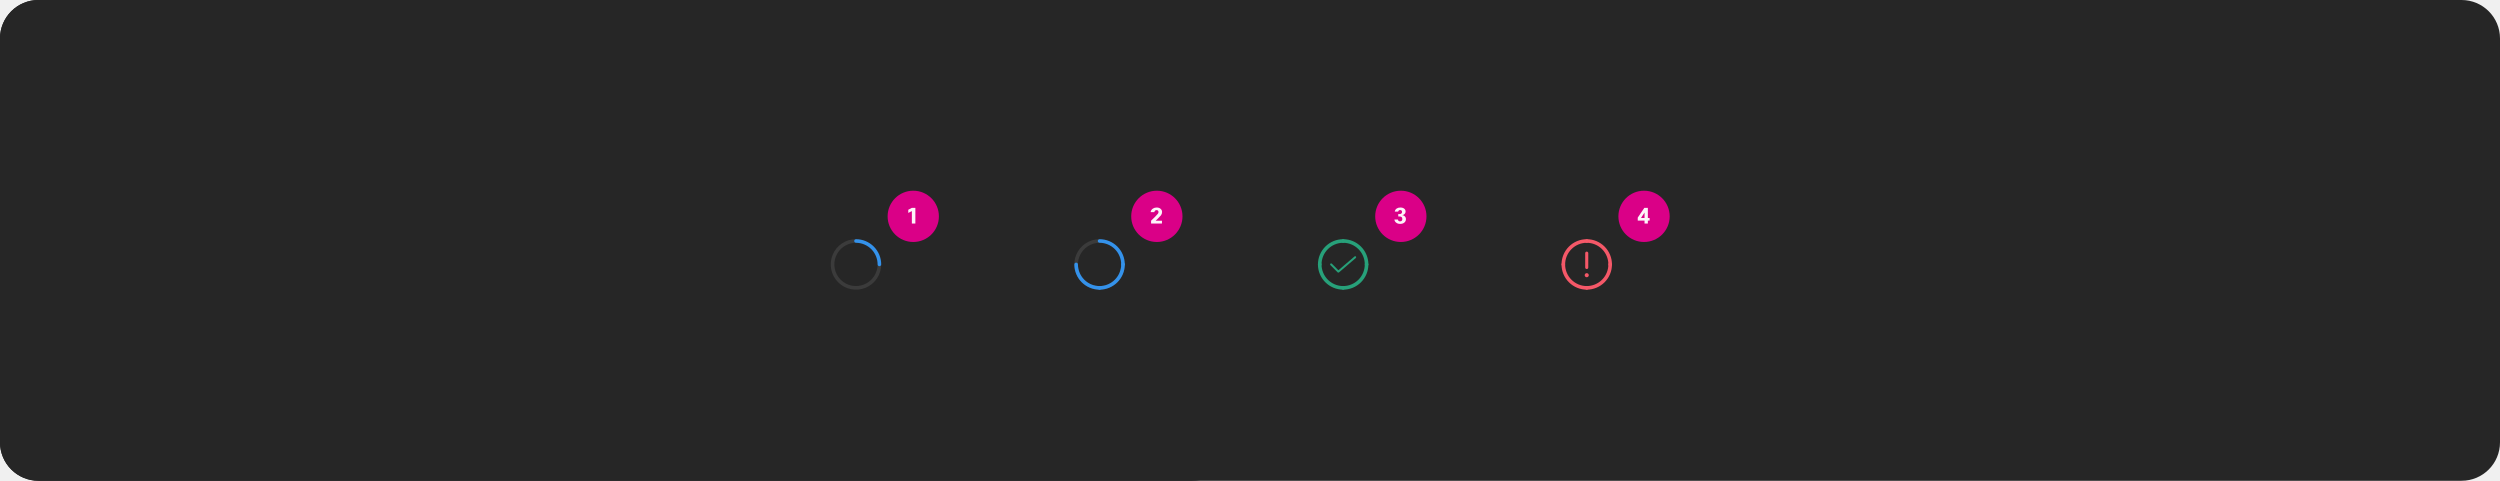
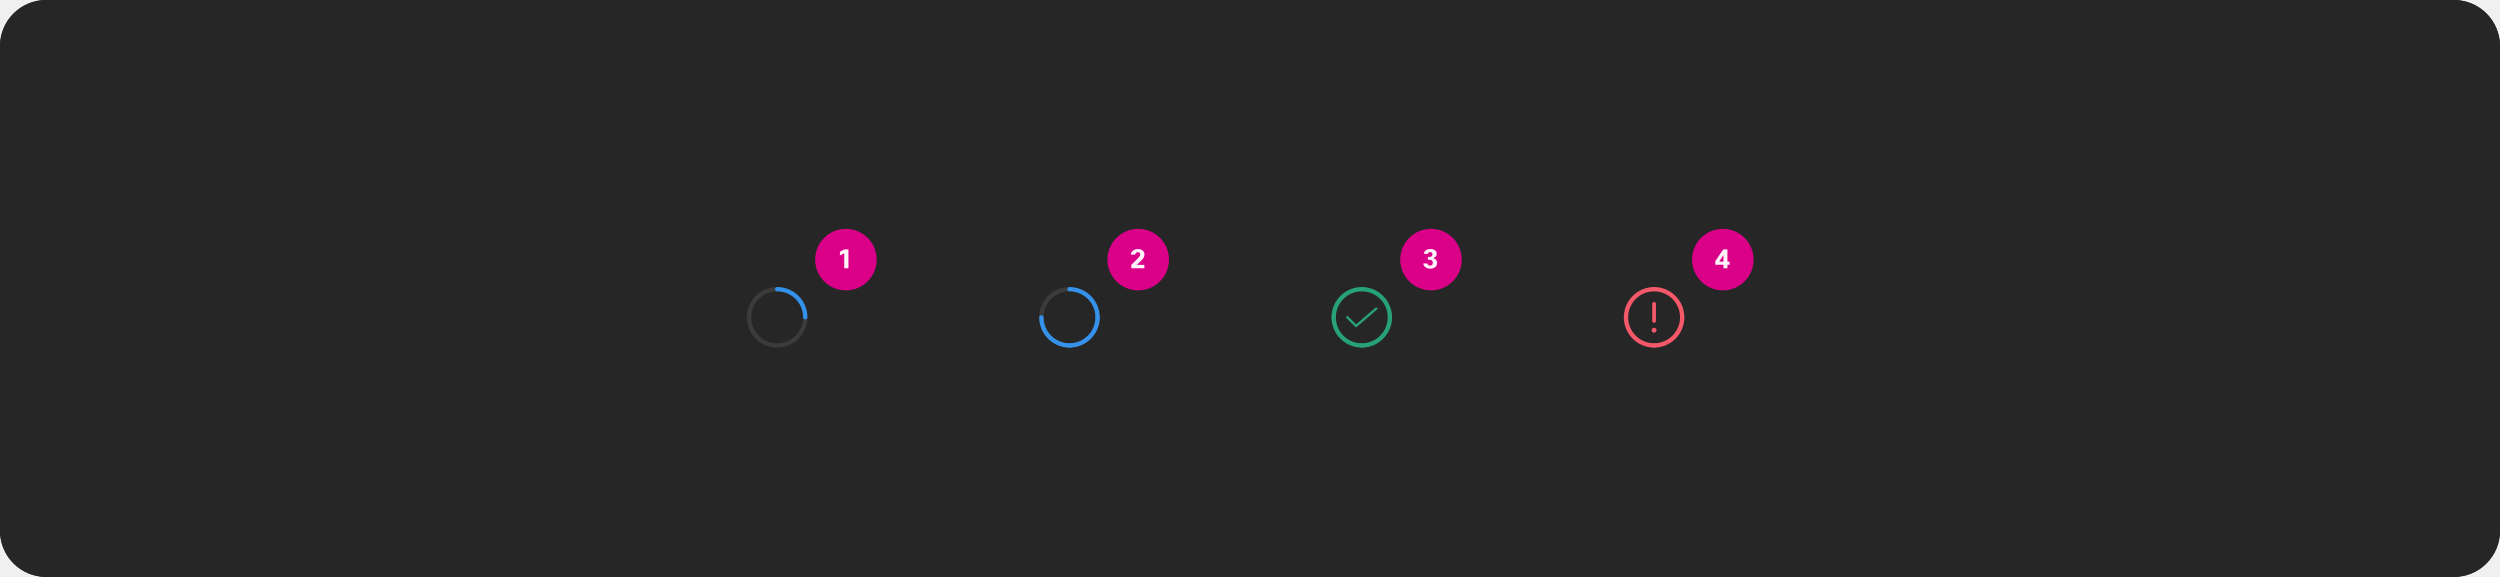
- <svg xmlns="http://www.w3.org/2000/svg" width="1560" height="300" viewBox="0 0 1560 300" fill="none">
-   <rect width="768" height="300" rx="24" fill="#1A1A1A" />
-   <rect width="1560" height="300" rx="24" fill="#262626" />
-   <rect x="553.875" y="119" width="32" height="32" rx="16" fill="#DA0087" />
-   <path d="M569.001 139.5V131.716L566.761 132.864V130.89L569.015 129.7H571.185V139.5H569.001Z" fill="white" fill-opacity="0.95" />
-   <rect x="705.875" y="119" width="32" height="32" rx="16" fill="#DA0087" />
-   <path d="M720.273 132.388H717.991C718.131 131.417 718.616 130.666 719.447 130.134C720.11 129.705 720.88 129.49 721.757 129.49C722.812 129.49 723.656 129.784 724.291 130.372C724.851 130.885 725.131 131.525 725.131 132.29C725.131 133.046 724.907 133.732 724.459 134.348C724.17 134.731 723.516 135.417 722.499 136.406L721.141 137.722H725.061V139.5H718.271V137.722L720.637 135.398L720.959 135.076C721.799 134.245 722.331 133.667 722.555 133.34C722.788 133.013 722.905 132.663 722.905 132.29C722.905 131.898 722.779 131.595 722.527 131.38C722.312 131.203 722.032 131.114 721.687 131.114C721.332 131.114 721.029 131.226 720.777 131.45C720.534 131.674 720.366 131.987 720.273 132.388Z" fill="white" fill-opacity="0.95" />
-   <rect x="858.125" y="119" width="32" height="32" rx="16" fill="#DA0087" />
-   <path d="M873.657 138.128C874.105 138.128 874.455 137.993 874.707 137.722C874.94 137.47 875.057 137.129 875.057 136.7C875.057 135.627 874.492 135.09 873.363 135.09H872.509V133.592H873.475C873.886 133.592 874.226 133.457 874.497 133.186C874.749 132.943 874.875 132.631 874.875 132.248C874.875 131.856 874.749 131.548 874.497 131.324C874.282 131.147 874.021 131.058 873.713 131.058C873.022 131.058 872.607 131.38 872.467 132.024H870.339C870.47 131.193 870.88 130.549 871.571 130.092C872.187 129.691 872.943 129.49 873.839 129.49C874.838 129.49 875.636 129.728 876.233 130.204C876.802 130.652 877.087 131.273 877.087 132.066C877.087 132.635 876.868 133.135 876.429 133.564C876.046 133.928 875.589 134.152 875.057 134.236C875.729 134.311 876.284 134.605 876.723 135.118C877.115 135.575 877.311 136.089 877.311 136.658C877.311 137.638 876.938 138.413 876.191 138.982C875.538 139.467 874.702 139.71 873.685 139.71C872.602 139.71 871.73 139.416 871.067 138.828C870.498 138.333 870.18 137.722 870.115 136.994H872.285C872.341 137.349 872.486 137.629 872.719 137.834C872.962 138.03 873.274 138.128 873.657 138.128Z" fill="white" fill-opacity="0.95" />
-   <rect x="1009.88" y="119" width="32" height="32" rx="16" fill="#DA0087" />
-   <path d="M1026.07 129.7H1028.26V136.042H1029.37V137.652H1028.26V139.5H1026.19V137.652H1021.95V135.804L1026.07 129.7ZM1023.98 136.042H1026.19V132.626L1023.98 136.042Z" fill="white" fill-opacity="0.95" />
-   <path d="M548.75 166.125C548.602 166.125 548.456 166.096 548.319 166.04C548.183 165.983 548.059 165.9 547.954 165.796C547.85 165.691 547.767 165.567 547.71 165.431C547.654 165.294 547.625 165.148 547.625 165C547.625 167.67 546.833 170.28 545.35 172.5C543.866 174.72 541.758 176.451 539.291 177.472C536.824 178.494 534.11 178.762 531.491 178.241C528.873 177.72 526.467 176.434 524.579 174.546C522.691 172.658 521.405 170.252 520.884 167.634C520.364 165.015 520.631 162.301 521.653 159.834C522.674 157.367 524.405 155.259 526.625 153.775C528.845 152.292 531.455 151.5 534.125 151.5C533.827 151.5 533.54 151.381 533.33 151.17C533.119 150.96 533 150.673 533 150.375C533 150.077 533.119 149.79 533.33 149.58C533.54 149.369 533.827 149.25 534.125 149.25C531.01 149.25 527.965 150.174 525.375 151.904C522.785 153.635 520.766 156.095 519.574 158.973C518.382 161.851 518.07 165.017 518.678 168.073C519.285 171.128 520.785 173.934 522.988 176.137C525.191 178.34 527.997 179.84 531.052 180.447C534.108 181.055 537.274 180.743 540.152 179.551C543.03 178.359 545.49 176.34 547.221 173.75C548.951 171.16 549.875 168.115 549.875 165C549.875 165.148 549.846 165.294 549.79 165.431C549.733 165.567 549.65 165.691 549.546 165.796C549.441 165.9 549.317 165.983 549.181 166.04C549.044 166.096 548.898 166.125 548.75 166.125Z" fill="#3B3B3B" />
-   <path d="M533 150.375C533 150.523 533.029 150.669 533.085 150.806C533.142 150.942 533.225 151.066 533.329 151.171C533.434 151.275 533.558 151.358 533.694 151.415C533.831 151.471 533.977 151.5 534.125 151.5C537.704 151.504 541.136 152.927 543.667 155.458C546.198 157.989 547.621 161.421 547.625 165C547.625 165.298 547.744 165.585 547.955 165.795C548.165 166.006 548.452 166.125 548.75 166.125C549.048 166.125 549.335 166.006 549.545 165.795C549.756 165.585 549.875 165.298 549.875 165C549.87 160.824 548.209 156.821 545.257 153.868C542.304 150.916 538.301 149.255 534.125 149.25C533.977 149.25 533.831 149.279 533.694 149.335C533.558 149.392 533.434 149.475 533.329 149.579C533.225 149.684 533.142 149.808 533.085 149.944C533.029 150.081 533 150.227 533 150.375Z" fill="#3492EB" />
-   <path d="M700.75 166.125C700.602 166.125 700.456 166.096 700.319 166.04C700.183 165.983 700.059 165.9 699.954 165.796C699.85 165.691 699.767 165.567 699.71 165.431C699.654 165.294 699.625 165.148 699.625 165C699.625 167.67 698.833 170.28 697.35 172.5C695.866 174.72 693.758 176.451 691.291 177.472C688.824 178.494 686.11 178.762 683.491 178.241C680.873 177.72 678.467 176.434 676.579 174.546C674.691 172.658 673.405 170.252 672.884 167.634C672.364 165.015 672.631 162.301 673.653 159.834C674.674 157.367 676.405 155.259 678.625 153.775C680.845 152.292 683.455 151.5 686.125 151.5C685.827 151.5 685.54 151.381 685.33 151.17C685.119 150.96 685 150.673 685 150.375C685 150.077 685.119 149.79 685.33 149.58C685.54 149.369 685.827 149.25 686.125 149.25C683.01 149.25 679.965 150.174 677.375 151.904C674.785 153.635 672.766 156.095 671.574 158.973C670.382 161.851 670.07 165.017 670.678 168.073C671.285 171.128 672.785 173.934 674.988 176.137C677.191 178.34 679.997 179.84 683.052 180.447C686.108 181.055 689.274 180.743 692.152 179.551C695.03 178.359 697.49 176.34 699.221 173.75C700.951 171.16 701.875 168.115 701.875 165C701.875 165.148 701.846 165.294 701.79 165.431C701.733 165.567 701.65 165.691 701.546 165.796C701.441 165.9 701.317 165.983 701.181 166.04C701.044 166.096 700.898 166.125 700.75 166.125Z" fill="#3B3B3B" />
-   <path d="M685 150.375C685 150.523 685.029 150.669 685.085 150.806C685.142 150.942 685.225 151.066 685.329 151.171C685.434 151.275 685.558 151.358 685.694 151.415C685.831 151.471 685.977 151.5 686.125 151.5C689.704 151.504 693.136 152.927 695.667 155.458C698.198 157.989 699.621 161.421 699.625 165C699.625 165.298 699.744 165.585 699.955 165.795C700.165 166.006 700.452 166.125 700.75 166.125C701.048 166.125 701.335 166.006 701.545 165.795C701.756 165.585 701.875 165.298 701.875 165C701.87 160.824 700.209 156.821 697.257 153.868C694.304 150.916 690.301 149.255 686.125 149.25C685.977 149.25 685.831 149.279 685.694 149.335C685.558 149.392 685.434 149.475 685.329 149.579C685.225 149.684 685.142 149.808 685.085 149.944C685.029 150.081 685 150.227 685 150.375Z" fill="#3492EB" />
-   <path d="M700.75 163.88C700.602 163.88 700.456 163.909 700.319 163.965C700.183 164.022 700.059 164.105 699.954 164.209C699.85 164.314 699.767 164.438 699.71 164.574C699.654 164.711 699.625 164.857 699.625 165.005C699.621 168.584 698.198 172.016 695.667 174.547C693.136 177.077 689.704 178.501 686.125 178.505C685.827 178.505 685.54 178.623 685.33 178.834C685.119 179.045 685 179.332 685 179.63C685 179.928 685.119 180.214 685.33 180.425C685.54 180.636 685.827 180.755 686.125 180.755C690.301 180.75 694.304 179.089 697.257 176.137C700.209 173.184 701.87 169.181 701.875 165.005C701.875 164.857 701.846 164.711 701.79 164.574C701.733 164.438 701.65 164.314 701.546 164.209C701.441 164.105 701.317 164.022 701.181 163.965C701.044 163.909 700.898 163.88 700.75 163.88Z" fill="#3492EB" />
-   <path d="M671.51 163.88C671.658 163.88 671.804 163.909 671.941 163.965C672.077 164.022 672.201 164.105 672.306 164.209C672.41 164.314 672.493 164.438 672.55 164.574C672.606 164.711 672.635 164.857 672.635 165.005C672.639 168.584 674.062 172.016 676.593 174.547C679.124 177.077 682.556 178.501 686.135 178.505C686.433 178.505 686.72 178.623 686.931 178.834C687.141 179.045 687.26 179.332 687.26 179.63C687.26 179.928 687.141 180.214 686.931 180.425C686.72 180.636 686.433 180.755 686.135 180.755C681.959 180.75 677.956 179.089 675.003 176.137C672.051 173.184 670.39 169.181 670.385 165.005C670.385 164.857 670.414 164.711 670.47 164.574C670.527 164.438 670.61 164.314 670.714 164.209C670.819 164.105 670.943 164.022 671.079 163.965C671.216 163.909 671.362 163.88 671.51 163.88Z" fill="#3492EB" />
-   <path d="M837 150.375C837 150.523 837.029 150.669 837.085 150.806C837.142 150.942 837.225 151.066 837.329 151.171C837.434 151.275 837.558 151.358 837.694 151.415C837.831 151.471 837.977 151.5 838.125 151.5C841.704 151.504 845.136 152.927 847.667 155.458C850.198 157.989 851.621 161.421 851.625 165C851.625 165.298 851.744 165.585 851.955 165.795C852.165 166.006 852.452 166.125 852.75 166.125C853.048 166.125 853.335 166.006 853.545 165.795C853.756 165.585 853.875 165.298 853.875 165C853.87 160.824 852.209 156.821 849.257 153.868C846.304 150.916 842.301 149.255 838.125 149.25C837.977 149.25 837.831 149.279 837.694 149.335C837.558 149.392 837.434 149.475 837.329 149.579C837.225 149.684 837.142 149.808 837.085 149.944C837.029 150.081 837 150.227 837 150.375Z" fill="#27A17A" />
-   <path d="M835.125 170.125C835.043 170.125 834.961 170.109 834.885 170.077C834.809 170.046 834.74 169.999 834.682 169.941L830.182 165.419C830.124 165.36 830.078 165.291 830.047 165.215C830.016 165.14 830 165.058 830 164.976C830 164.894 830.017 164.813 830.048 164.737C830.08 164.661 830.126 164.593 830.185 164.535C830.243 164.477 830.312 164.431 830.388 164.4C830.464 164.369 830.545 164.353 830.627 164.353C830.709 164.353 830.79 164.37 830.866 164.401C830.942 164.433 831.01 164.479 831.068 164.537L835.159 168.648L845.219 160.026C845.344 159.918 845.508 159.865 845.673 159.878C845.838 159.89 845.992 159.968 846.099 160.094C846.207 160.22 846.261 160.383 846.248 160.548C846.235 160.713 846.157 160.867 846.032 160.975L835.532 169.974C835.419 170.072 835.274 170.125 835.125 170.125Z" fill="#27A17A" />
-   <path d="M839.265 150.375C839.265 150.523 839.236 150.669 839.179 150.806C839.123 150.942 839.04 151.066 838.936 151.171C838.831 151.275 838.707 151.358 838.571 151.415C838.434 151.471 838.288 151.5 838.14 151.5C834.561 151.504 831.129 152.927 828.598 155.458C826.067 157.989 824.644 161.421 824.64 165C824.64 165.298 824.521 165.585 824.31 165.795C824.099 166.006 823.813 166.125 823.515 166.125C823.217 166.125 822.93 166.006 822.719 165.795C822.508 165.585 822.39 165.298 822.39 165C822.395 160.824 824.055 156.821 827.008 153.868C829.961 150.916 833.964 149.255 838.14 149.25C838.288 149.25 838.434 149.279 838.571 149.335C838.707 149.392 838.831 149.475 838.936 149.579C839.04 149.684 839.123 149.808 839.179 149.944C839.236 150.081 839.265 150.227 839.265 150.375Z" fill="#27A17A" />
-   <path d="M852.75 163.88C852.602 163.88 852.456 163.909 852.319 163.965C852.183 164.022 852.059 164.105 851.954 164.209C851.85 164.314 851.767 164.438 851.71 164.574C851.654 164.711 851.625 164.857 851.625 165.005C851.621 168.584 850.198 172.016 847.667 174.547C845.136 177.077 841.704 178.501 838.125 178.505C837.827 178.505 837.54 178.623 837.33 178.834C837.119 179.045 837 179.332 837 179.63C837 179.928 837.119 180.214 837.33 180.425C837.54 180.636 837.827 180.755 838.125 180.755C842.301 180.75 846.304 179.089 849.257 176.137C852.209 173.184 853.87 169.181 853.875 165.005C853.875 164.857 853.846 164.711 853.79 164.574C853.733 164.438 853.65 164.314 853.546 164.209C853.441 164.105 853.317 164.022 853.181 163.965C853.044 163.909 852.898 163.88 852.75 163.88Z" fill="#27A17A" />
-   <path d="M823.51 163.88C823.658 163.88 823.804 163.909 823.941 163.965C824.077 164.022 824.201 164.105 824.306 164.209C824.41 164.314 824.493 164.438 824.55 164.574C824.606 164.711 824.635 164.857 824.635 165.005C824.639 168.584 826.062 172.016 828.593 174.547C831.124 177.077 834.556 178.501 838.135 178.505C838.433 178.505 838.72 178.623 838.931 178.834C839.141 179.045 839.26 179.332 839.26 179.63C839.26 179.928 839.141 180.214 838.931 180.425C838.72 180.636 838.433 180.755 838.135 180.755C833.959 180.75 829.956 179.089 827.003 176.137C824.051 173.184 822.39 169.181 822.385 165.005C822.385 164.857 822.414 164.711 822.47 164.574C822.527 164.438 822.61 164.314 822.714 164.209C822.819 164.105 822.943 164.022 823.079 163.965C823.216 163.909 823.362 163.88 823.51 163.88Z" fill="#27A17A" />
-   <path d="M989 150.375C989 150.523 989.029 150.669 989.085 150.806C989.142 150.942 989.225 151.066 989.329 151.171C989.434 151.275 989.558 151.358 989.694 151.415C989.831 151.471 989.977 151.5 990.125 151.5C993.704 151.504 997.136 152.927 999.667 155.458C1002.2 157.989 1003.62 161.421 1003.62 165C1003.62 165.298 1003.74 165.585 1003.95 165.795C1004.17 166.006 1004.45 166.125 1004.75 166.125C1005.05 166.125 1005.33 166.006 1005.55 165.795C1005.76 165.585 1005.87 165.298 1005.87 165C1005.87 160.824 1004.21 156.821 1001.26 153.868C998.304 150.916 994.301 149.255 990.125 149.25C989.977 149.25 989.831 149.279 989.694 149.335C989.558 149.392 989.434 149.475 989.329 149.579C989.225 149.684 989.142 149.808 989.085 149.944C989.029 150.081 989 150.227 989 150.375Z" fill="#F55868" />
-   <path d="M990.125 173C990.832 173 991.405 172.427 991.405 171.72C991.405 171.013 990.832 170.44 990.125 170.44C989.418 170.44 988.845 171.013 988.845 171.72C988.845 172.427 989.418 173 990.125 173Z" fill="#F55868" />
-   <path d="M990.125 167.88C990.38 167.88 990.624 167.779 990.804 167.599C990.984 167.419 991.085 167.175 991.085 166.92V157.96C991.085 157.705 990.984 157.461 990.804 157.281C990.624 157.101 990.38 157 990.125 157C989.871 157 989.626 157.101 989.446 157.281C989.266 157.461 989.165 157.705 989.165 157.96V166.92C989.165 167.175 989.267 167.419 989.447 167.599C989.627 167.779 989.871 167.88 990.125 167.88Z" fill="#F55868" />
-   <path d="M991.265 150.375C991.265 150.523 991.236 150.669 991.18 150.806C991.123 150.942 991.04 151.066 990.936 151.171C990.831 151.275 990.707 151.358 990.571 151.415C990.434 151.471 990.288 151.5 990.14 151.5C986.561 151.504 983.129 152.927 980.599 155.458C978.068 157.989 976.644 161.421 976.64 165C976.64 165.298 976.522 165.585 976.311 165.795C976.1 166.006 975.814 166.125 975.515 166.125C975.217 166.125 974.931 166.006 974.72 165.795C974.509 165.585 974.39 165.298 974.39 165C974.395 160.824 976.056 156.821 979.008 153.868C981.961 150.916 985.964 149.255 990.14 149.25C990.288 149.25 990.434 149.279 990.571 149.335C990.707 149.392 990.831 149.475 990.936 149.579C991.04 149.684 991.123 149.808 991.18 149.944C991.236 150.081 991.265 150.227 991.265 150.375Z" fill="#F55868" />
-   <path d="M1004.75 163.88C1004.6 163.88 1004.46 163.909 1004.32 163.965C1004.18 164.022 1004.06 164.105 1003.95 164.209C1003.85 164.314 1003.77 164.438 1003.71 164.574C1003.65 164.711 1003.62 164.857 1003.62 165.005C1003.62 168.584 1002.2 172.016 999.667 174.547C997.136 177.077 993.704 178.501 990.125 178.505C989.827 178.505 989.54 178.623 989.33 178.834C989.119 179.045 989 179.332 989 179.63C989 179.928 989.119 180.214 989.33 180.425C989.54 180.636 989.827 180.755 990.125 180.755C994.301 180.75 998.304 179.089 1001.26 176.137C1004.21 173.184 1005.87 169.181 1005.87 165.005C1005.88 164.857 1005.85 164.711 1005.79 164.574C1005.73 164.438 1005.65 164.314 1005.55 164.209C1005.44 164.105 1005.32 164.022 1005.18 163.965C1005.04 163.909 1004.9 163.88 1004.75 163.88Z" fill="#F55868" />
-   <path d="M975.51 163.88C975.658 163.88 975.804 163.909 975.94 163.965C976.077 164.022 976.201 164.105 976.305 164.209C976.41 164.314 976.493 164.438 976.549 164.574C976.606 164.711 976.635 164.857 976.635 165.005C976.639 168.584 978.062 172.016 980.593 174.547C983.124 177.077 986.556 178.501 990.135 178.505C990.433 178.505 990.719 178.623 990.93 178.834C991.141 179.045 991.26 179.332 991.26 179.63C991.26 179.928 991.141 180.214 990.93 180.425C990.719 180.636 990.433 180.755 990.135 180.755C985.959 180.75 981.956 179.089 979.003 176.137C976.05 173.184 974.389 169.181 974.385 165.005C974.385 164.857 974.414 164.711 974.47 164.574C974.527 164.438 974.61 164.314 974.714 164.209C974.819 164.105 974.943 164.022 975.079 163.965C975.216 163.909 975.362 163.88 975.51 163.88Z" fill="#F55868" />
+ <svg xmlns="http://www.w3.org/2000/svg" width="1300" height="300" viewBox="0 0 1300 300" fill="none">
+   <rect width="1300" height="300" rx="24" fill="#1A1A1A" />
+   <rect width="1300" height="300" rx="24" fill="#262626" />
+   <rect x="423.875" y="119" width="32" height="32" rx="16" fill="#DA0087" />
+   <path d="M439.001 139.5V131.716L436.761 132.864V130.89L439.015 129.7H441.185V139.5H439.001Z" fill="white" fill-opacity="0.95" />
+   <rect x="575.875" y="119" width="32" height="32" rx="16" fill="#DA0087" />
+   <path d="M590.273 132.388H587.991C588.131 131.417 588.616 130.666 589.447 130.134C590.11 129.705 590.88 129.49 591.757 129.49C592.812 129.49 593.656 129.784 594.291 130.372C594.851 130.885 595.131 131.525 595.131 132.29C595.131 133.046 594.907 133.732 594.459 134.348C594.17 134.731 593.516 135.417 592.499 136.406L591.141 137.722H595.061V139.5H588.271V137.722L590.637 135.398L590.959 135.076C591.799 134.245 592.331 133.667 592.555 133.34C592.788 133.013 592.905 132.663 592.905 132.29C592.905 131.898 592.779 131.595 592.527 131.38C592.312 131.203 592.032 131.114 591.687 131.114C591.332 131.114 591.029 131.226 590.777 131.45C590.534 131.674 590.366 131.987 590.273 132.388Z" fill="white" fill-opacity="0.95" />
+   <rect x="728.125" y="119" width="32" height="32" rx="16" fill="#DA0087" />
+   <path d="M743.657 138.128C744.105 138.128 744.455 137.993 744.707 137.722C744.94 137.47 745.057 137.129 745.057 136.7C745.057 135.627 744.492 135.09 743.363 135.09H742.509V133.592H743.475C743.886 133.592 744.226 133.457 744.497 133.186C744.749 132.943 744.875 132.631 744.875 132.248C744.875 131.856 744.749 131.548 744.497 131.324C744.282 131.147 744.021 131.058 743.713 131.058C743.022 131.058 742.607 131.38 742.467 132.024H740.339C740.47 131.193 740.88 130.549 741.571 130.092C742.187 129.691 742.943 129.49 743.839 129.49C744.838 129.49 745.636 129.728 746.233 130.204C746.802 130.652 747.087 131.273 747.087 132.066C747.087 132.635 746.868 133.135 746.429 133.564C746.046 133.928 745.589 134.152 745.057 134.236C745.729 134.311 746.284 134.605 746.723 135.118C747.115 135.575 747.311 136.089 747.311 136.658C747.311 137.638 746.938 138.413 746.191 138.982C745.538 139.467 744.702 139.71 743.685 139.71C742.602 139.71 741.73 139.416 741.067 138.828C740.498 138.333 740.18 137.722 740.115 136.994H742.285C742.341 137.349 742.486 137.629 742.719 137.834C742.962 138.03 743.274 138.128 743.657 138.128Z" fill="white" fill-opacity="0.95" />
+   <rect x="879.875" y="119" width="32" height="32" rx="16" fill="#DA0087" />
+   <path d="M896.065 129.7H898.263V136.042H899.369V137.652H898.263V139.5H896.191V137.652H891.949V135.804L896.065 129.7ZM893.979 136.042H896.191V132.626L893.979 136.042Z" fill="white" fill-opacity="0.95" />
+   <path d="M418.75 166.125C418.602 166.125 418.456 166.096 418.319 166.04C418.183 165.983 418.059 165.9 417.954 165.796C417.85 165.691 417.767 165.567 417.71 165.431C417.654 165.294 417.625 165.148 417.625 165C417.625 167.67 416.833 170.28 415.35 172.5C413.866 174.72 411.758 176.451 409.291 177.472C406.824 178.494 404.11 178.762 401.491 178.241C398.873 177.72 396.467 176.434 394.579 174.546C392.691 172.658 391.405 170.252 390.884 167.634C390.364 165.015 390.631 162.301 391.653 159.834C392.674 157.367 394.405 155.259 396.625 153.775C398.845 152.292 401.455 151.5 404.125 151.5C403.827 151.5 403.54 151.381 403.33 151.17C403.119 150.96 403 150.673 403 150.375C403 150.077 403.119 149.79 403.33 149.58C403.54 149.369 403.827 149.25 404.125 149.25C401.01 149.25 397.965 150.174 395.375 151.904C392.785 153.635 390.766 156.095 389.574 158.973C388.382 161.851 388.07 165.017 388.678 168.073C389.285 171.128 390.785 173.934 392.988 176.137C395.191 178.34 397.997 179.84 401.052 180.447C404.108 181.055 407.274 180.743 410.152 179.551C413.03 178.359 415.49 176.34 417.221 173.75C418.951 171.16 419.875 168.115 419.875 165C419.875 165.148 419.846 165.294 419.79 165.431C419.733 165.567 419.65 165.691 419.546 165.796C419.441 165.9 419.317 165.983 419.181 166.04C419.044 166.096 418.898 166.125 418.75 166.125Z" fill="#3B3B3B" />
+   <path d="M403 150.375C403 150.523 403.029 150.669 403.085 150.806C403.142 150.942 403.225 151.066 403.329 151.171C403.434 151.275 403.558 151.358 403.694 151.415C403.831 151.471 403.977 151.5 404.125 151.5C407.704 151.504 411.136 152.927 413.667 155.458C416.198 157.989 417.621 161.421 417.625 165C417.625 165.298 417.744 165.585 417.955 165.795C418.165 166.006 418.452 166.125 418.75 166.125C419.048 166.125 419.335 166.006 419.545 165.795C419.756 165.585 419.875 165.298 419.875 165C419.87 160.824 418.209 156.821 415.257 153.868C412.304 150.916 408.301 149.255 404.125 149.25C403.977 149.25 403.831 149.279 403.694 149.335C403.558 149.392 403.434 149.475 403.329 149.579C403.225 149.684 403.142 149.808 403.085 149.944C403.029 150.081 403 150.227 403 150.375Z" fill="#3492EB" />
+   <path d="M570.75 166.125C570.602 166.125 570.456 166.096 570.319 166.04C570.183 165.983 570.059 165.9 569.954 165.796C569.85 165.691 569.767 165.567 569.71 165.431C569.654 165.294 569.625 165.148 569.625 165C569.625 167.67 568.833 170.28 567.35 172.5C565.866 174.72 563.758 176.451 561.291 177.472C558.824 178.494 556.11 178.762 553.491 178.241C550.873 177.72 548.467 176.434 546.579 174.546C544.691 172.658 543.405 170.252 542.884 167.634C542.364 165.015 542.631 162.301 543.653 159.834C544.674 157.367 546.405 155.259 548.625 153.775C550.845 152.292 553.455 151.5 556.125 151.5C555.827 151.5 555.54 151.381 555.33 151.17C555.119 150.96 555 150.673 555 150.375C555 150.077 555.119 149.79 555.33 149.58C555.54 149.369 555.827 149.25 556.125 149.25C553.01 149.25 549.965 150.174 547.375 151.904C544.785 153.635 542.766 156.095 541.574 158.973C540.382 161.851 540.07 165.017 540.678 168.073C541.285 171.128 542.785 173.934 544.988 176.137C547.191 178.34 549.997 179.84 553.052 180.447C556.108 181.055 559.274 180.743 562.152 179.551C565.03 178.359 567.49 176.34 569.221 173.75C570.951 171.16 571.875 168.115 571.875 165C571.875 165.148 571.846 165.294 571.79 165.431C571.733 165.567 571.65 165.691 571.546 165.796C571.441 165.9 571.317 165.983 571.181 166.04C571.044 166.096 570.898 166.125 570.75 166.125Z" fill="#3B3B3B" />
+   <path d="M555 150.375C555 150.523 555.029 150.669 555.085 150.806C555.142 150.942 555.225 151.066 555.329 151.171C555.434 151.275 555.558 151.358 555.694 151.415C555.831 151.471 555.977 151.5 556.125 151.5C559.704 151.504 563.136 152.927 565.667 155.458C568.198 157.989 569.621 161.421 569.625 165C569.625 165.298 569.744 165.585 569.955 165.795C570.165 166.006 570.452 166.125 570.75 166.125C571.048 166.125 571.335 166.006 571.545 165.795C571.756 165.585 571.875 165.298 571.875 165C571.87 160.824 570.209 156.821 567.257 153.868C564.304 150.916 560.301 149.255 556.125 149.25C555.977 149.25 555.831 149.279 555.694 149.335C555.558 149.392 555.434 149.475 555.329 149.579C555.225 149.684 555.142 149.808 555.085 149.944C555.029 150.081 555 150.227 555 150.375Z" fill="#3492EB" />
+   <path d="M570.75 163.88C570.602 163.88 570.456 163.909 570.319 163.965C570.183 164.022 570.059 164.105 569.954 164.209C569.85 164.314 569.767 164.438 569.71 164.574C569.654 164.711 569.625 164.857 569.625 165.005C569.621 168.584 568.198 172.016 565.667 174.547C563.136 177.077 559.704 178.501 556.125 178.505C555.827 178.505 555.54 178.623 555.33 178.834C555.119 179.045 555 179.332 555 179.63C555 179.928 555.119 180.214 555.33 180.425C555.54 180.636 555.827 180.755 556.125 180.755C560.301 180.75 564.304 179.089 567.257 176.137C570.209 173.184 571.87 169.181 571.875 165.005C571.875 164.857 571.846 164.711 571.79 164.574C571.733 164.438 571.65 164.314 571.546 164.209C571.441 164.105 571.317 164.022 571.181 163.965C571.044 163.909 570.898 163.88 570.75 163.88Z" fill="#3492EB" />
+   <path d="M541.51 163.88C541.658 163.88 541.804 163.909 541.941 163.965C542.077 164.022 542.201 164.105 542.306 164.209C542.41 164.314 542.493 164.438 542.55 164.574C542.606 164.711 542.635 164.857 542.635 165.005C542.639 168.584 544.062 172.016 546.593 174.547C549.124 177.077 552.556 178.501 556.135 178.505C556.433 178.505 556.72 178.623 556.931 178.834C557.141 179.045 557.26 179.332 557.26 179.63C557.26 179.928 557.141 180.214 556.931 180.425C556.72 180.636 556.433 180.755 556.135 180.755C551.959 180.75 547.956 179.089 545.003 176.137C542.051 173.184 540.39 169.181 540.385 165.005C540.385 164.857 540.414 164.711 540.47 164.574C540.527 164.438 540.61 164.314 540.714 164.209C540.819 164.105 540.943 164.022 541.079 163.965C541.216 163.909 541.362 163.88 541.51 163.88Z" fill="#3492EB" />
+   <path d="M707 150.375C707 150.523 707.029 150.669 707.085 150.806C707.142 150.942 707.225 151.066 707.329 151.171C707.434 151.275 707.558 151.358 707.694 151.415C707.831 151.471 707.977 151.5 708.125 151.5C711.704 151.504 715.136 152.927 717.667 155.458C720.198 157.989 721.621 161.421 721.625 165C721.625 165.298 721.744 165.585 721.955 165.795C722.165 166.006 722.452 166.125 722.75 166.125C723.048 166.125 723.335 166.006 723.545 165.795C723.756 165.585 723.875 165.298 723.875 165C723.87 160.824 722.209 156.821 719.257 153.868C716.304 150.916 712.301 149.255 708.125 149.25C707.977 149.25 707.831 149.279 707.694 149.335C707.558 149.392 707.434 149.475 707.329 149.579C707.225 149.684 707.142 149.808 707.085 149.944C707.029 150.081 707 150.227 707 150.375Z" fill="#27A17A" />
+   <path d="M705.125 170.125C705.043 170.125 704.961 170.109 704.885 170.077C704.809 170.046 704.74 169.999 704.682 169.941L700.182 165.419C700.124 165.36 700.078 165.291 700.047 165.215C700.016 165.14 700 165.058 700 164.976C700 164.894 700.017 164.813 700.048 164.737C700.08 164.661 700.126 164.593 700.185 164.535C700.243 164.477 700.312 164.431 700.388 164.4C700.464 164.369 700.545 164.353 700.627 164.353C700.709 164.353 700.79 164.37 700.866 164.401C700.942 164.433 701.01 164.479 701.068 164.537L705.159 168.648L715.219 160.026C715.344 159.918 715.508 159.865 715.673 159.878C715.838 159.89 715.992 159.968 716.099 160.094C716.207 160.22 716.261 160.383 716.248 160.548C716.235 160.713 716.157 160.867 716.032 160.975L705.532 169.974C705.419 170.072 705.274 170.125 705.125 170.125Z" fill="#27A17A" />
+   <path d="M709.265 150.375C709.265 150.523 709.236 150.669 709.179 150.806C709.123 150.942 709.04 151.066 708.936 151.171C708.831 151.275 708.707 151.358 708.571 151.415C708.434 151.471 708.288 151.5 708.14 151.5C704.561 151.504 701.129 152.927 698.598 155.458C696.067 157.989 694.644 161.421 694.64 165C694.64 165.298 694.521 165.585 694.31 165.795C694.099 166.006 693.813 166.125 693.515 166.125C693.217 166.125 692.93 166.006 692.719 165.795C692.508 165.585 692.39 165.298 692.39 165C692.395 160.824 694.055 156.821 697.008 153.868C699.961 150.916 703.964 149.255 708.14 149.25C708.288 149.25 708.434 149.279 708.571 149.335C708.707 149.392 708.831 149.475 708.936 149.579C709.04 149.684 709.123 149.808 709.179 149.944C709.236 150.081 709.265 150.227 709.265 150.375Z" fill="#27A17A" />
+   <path d="M722.75 163.88C722.602 163.88 722.456 163.909 722.319 163.965C722.183 164.022 722.059 164.105 721.954 164.209C721.85 164.314 721.767 164.438 721.71 164.574C721.654 164.711 721.625 164.857 721.625 165.005C721.621 168.584 720.198 172.016 717.667 174.547C715.136 177.077 711.704 178.501 708.125 178.505C707.827 178.505 707.54 178.623 707.33 178.834C707.119 179.045 707 179.332 707 179.63C707 179.928 707.119 180.214 707.33 180.425C707.54 180.636 707.827 180.755 708.125 180.755C712.301 180.75 716.304 179.089 719.257 176.137C722.209 173.184 723.87 169.181 723.875 165.005C723.875 164.857 723.846 164.711 723.79 164.574C723.733 164.438 723.65 164.314 723.546 164.209C723.441 164.105 723.317 164.022 723.181 163.965C723.044 163.909 722.898 163.88 722.75 163.88Z" fill="#27A17A" />
+   <path d="M693.51 163.88C693.658 163.88 693.804 163.909 693.941 163.965C694.077 164.022 694.201 164.105 694.306 164.209C694.41 164.314 694.493 164.438 694.55 164.574C694.606 164.711 694.635 164.857 694.635 165.005C694.639 168.584 696.062 172.016 698.593 174.547C701.124 177.077 704.556 178.501 708.135 178.505C708.433 178.505 708.72 178.623 708.931 178.834C709.141 179.045 709.26 179.332 709.26 179.63C709.26 179.928 709.141 180.214 708.931 180.425C708.72 180.636 708.433 180.755 708.135 180.755C703.959 180.75 699.956 179.089 697.003 176.137C694.051 173.184 692.39 169.181 692.385 165.005C692.385 164.857 692.414 164.711 692.47 164.574C692.527 164.438 692.61 164.314 692.714 164.209C692.819 164.105 692.943 164.022 693.079 163.965C693.216 163.909 693.362 163.88 693.51 163.88Z" fill="#27A17A" />
+   <path d="M859 150.375C859 150.523 859.029 150.669 859.085 150.806C859.142 150.942 859.225 151.066 859.329 151.171C859.434 151.275 859.558 151.358 859.694 151.415C859.831 151.471 859.977 151.5 860.125 151.5C863.704 151.504 867.136 152.927 869.667 155.458C872.198 157.989 873.621 161.421 873.625 165C873.625 165.298 873.744 165.585 873.955 165.795C874.165 166.006 874.452 166.125 874.75 166.125C875.048 166.125 875.335 166.006 875.545 165.795C875.756 165.585 875.875 165.298 875.875 165C875.87 160.824 874.209 156.821 871.257 153.868C868.304 150.916 864.301 149.255 860.125 149.25C859.977 149.25 859.831 149.279 859.694 149.335C859.558 149.392 859.434 149.475 859.329 149.579C859.225 149.684 859.142 149.808 859.085 149.944C859.029 150.081 859 150.227 859 150.375Z" fill="#F55868" />
+   <path d="M860.125 173C860.832 173 861.405 172.427 861.405 171.72C861.405 171.013 860.832 170.44 860.125 170.44C859.418 170.44 858.845 171.013 858.845 171.72C858.845 172.427 859.418 173 860.125 173Z" fill="#F55868" />
+   <path d="M860.125 167.88C860.38 167.88 860.624 167.779 860.804 167.599C860.984 167.419 861.085 167.175 861.085 166.92V157.96C861.085 157.705 860.984 157.461 860.804 157.281C860.624 157.101 860.38 157 860.125 157C859.871 157 859.626 157.101 859.446 157.281C859.266 157.461 859.165 157.705 859.165 157.96V166.92C859.165 167.175 859.267 167.419 859.447 167.599C859.627 167.779 859.871 167.88 860.125 167.88Z" fill="#F55868" />
+   <path d="M861.265 150.375C861.265 150.523 861.236 150.669 861.18 150.806C861.123 150.942 861.04 151.066 860.936 151.171C860.831 151.275 860.707 151.358 860.571 151.415C860.434 151.471 860.288 151.5 860.14 151.5C856.561 151.504 853.129 152.927 850.599 155.458C848.068 157.989 846.644 161.421 846.64 165C846.64 165.298 846.522 165.585 846.311 165.795C846.1 166.006 845.814 166.125 845.515 166.125C845.217 166.125 844.931 166.006 844.72 165.795C844.509 165.585 844.39 165.298 844.39 165C844.395 160.824 846.056 156.821 849.008 153.868C851.961 150.916 855.964 149.255 860.14 149.25C860.288 149.25 860.434 149.279 860.571 149.335C860.707 149.392 860.831 149.475 860.936 149.579C861.04 149.684 861.123 149.808 861.18 149.944C861.236 150.081 861.265 150.227 861.265 150.375Z" fill="#F55868" />
+   <path d="M874.75 163.88C874.602 163.88 874.456 163.909 874.319 163.965C874.183 164.022 874.059 164.105 873.954 164.209C873.85 164.314 873.767 164.438 873.71 164.574C873.654 164.711 873.625 164.857 873.625 165.005C873.621 168.584 872.198 172.016 869.667 174.547C867.136 177.077 863.704 178.501 860.125 178.505C859.827 178.505 859.54 178.623 859.33 178.834C859.119 179.045 859 179.332 859 179.63C859 179.928 859.119 180.214 859.33 180.425C859.54 180.636 859.827 180.755 860.125 180.755C864.301 180.75 868.304 179.089 871.257 176.137C874.209 173.184 875.87 169.181 875.875 165.005C875.875 164.857 875.846 164.711 875.79 164.574C875.733 164.438 875.65 164.314 875.546 164.209C875.441 164.105 875.317 164.022 875.181 163.965C875.044 163.909 874.898 163.88 874.75 163.88Z" fill="#F55868" />
+   <path d="M845.51 163.88C845.658 163.88 845.804 163.909 845.94 163.965C846.077 164.022 846.201 164.105 846.305 164.209C846.41 164.314 846.493 164.438 846.549 164.574C846.606 164.711 846.635 164.857 846.635 165.005C846.639 168.584 848.062 172.016 850.593 174.547C853.124 177.077 856.556 178.501 860.135 178.505C860.433 178.505 860.719 178.623 860.93 178.834C861.141 179.045 861.26 179.332 861.26 179.63C861.26 179.928 861.141 180.214 860.93 180.425C860.719 180.636 860.433 180.755 860.135 180.755C855.959 180.75 851.956 179.089 849.003 176.137C846.05 173.184 844.389 169.181 844.385 165.005C844.385 164.857 844.414 164.711 844.47 164.574C844.527 164.438 844.61 164.314 844.714 164.209C844.819 164.105 844.943 164.022 845.079 163.965C845.216 163.909 845.362 163.88 845.51 163.88Z" fill="#F55868" />
</svg>
